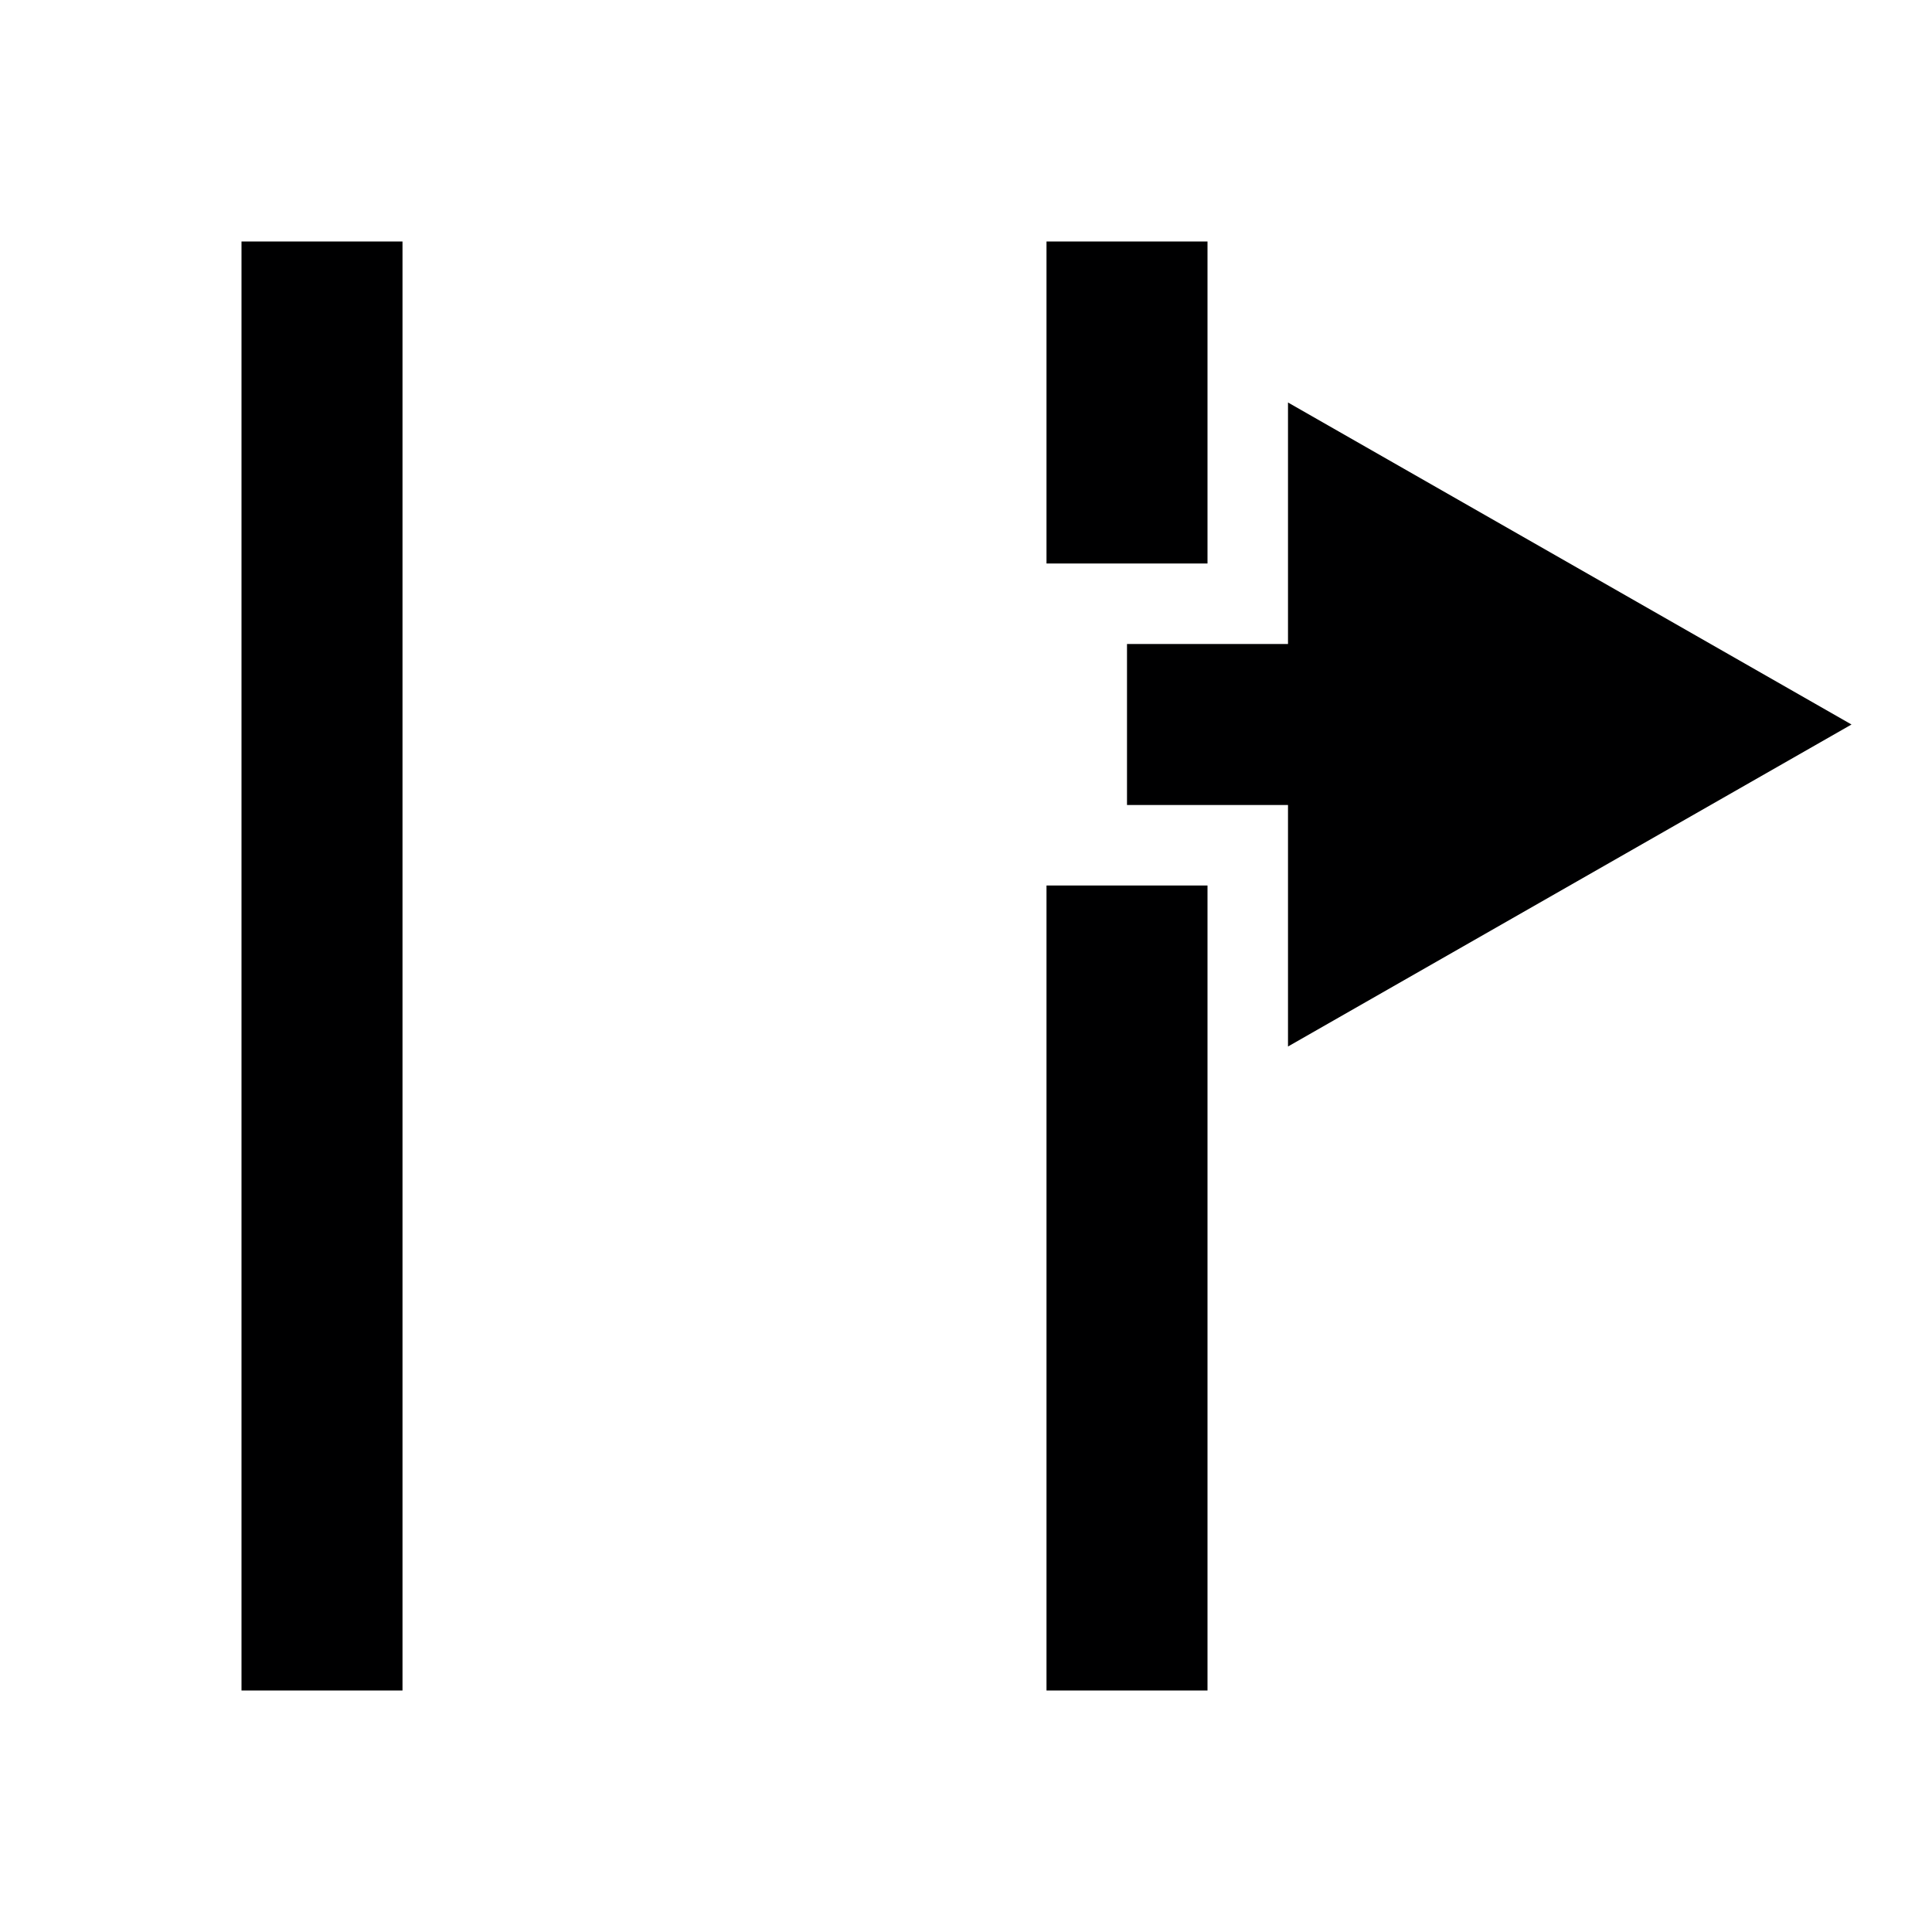
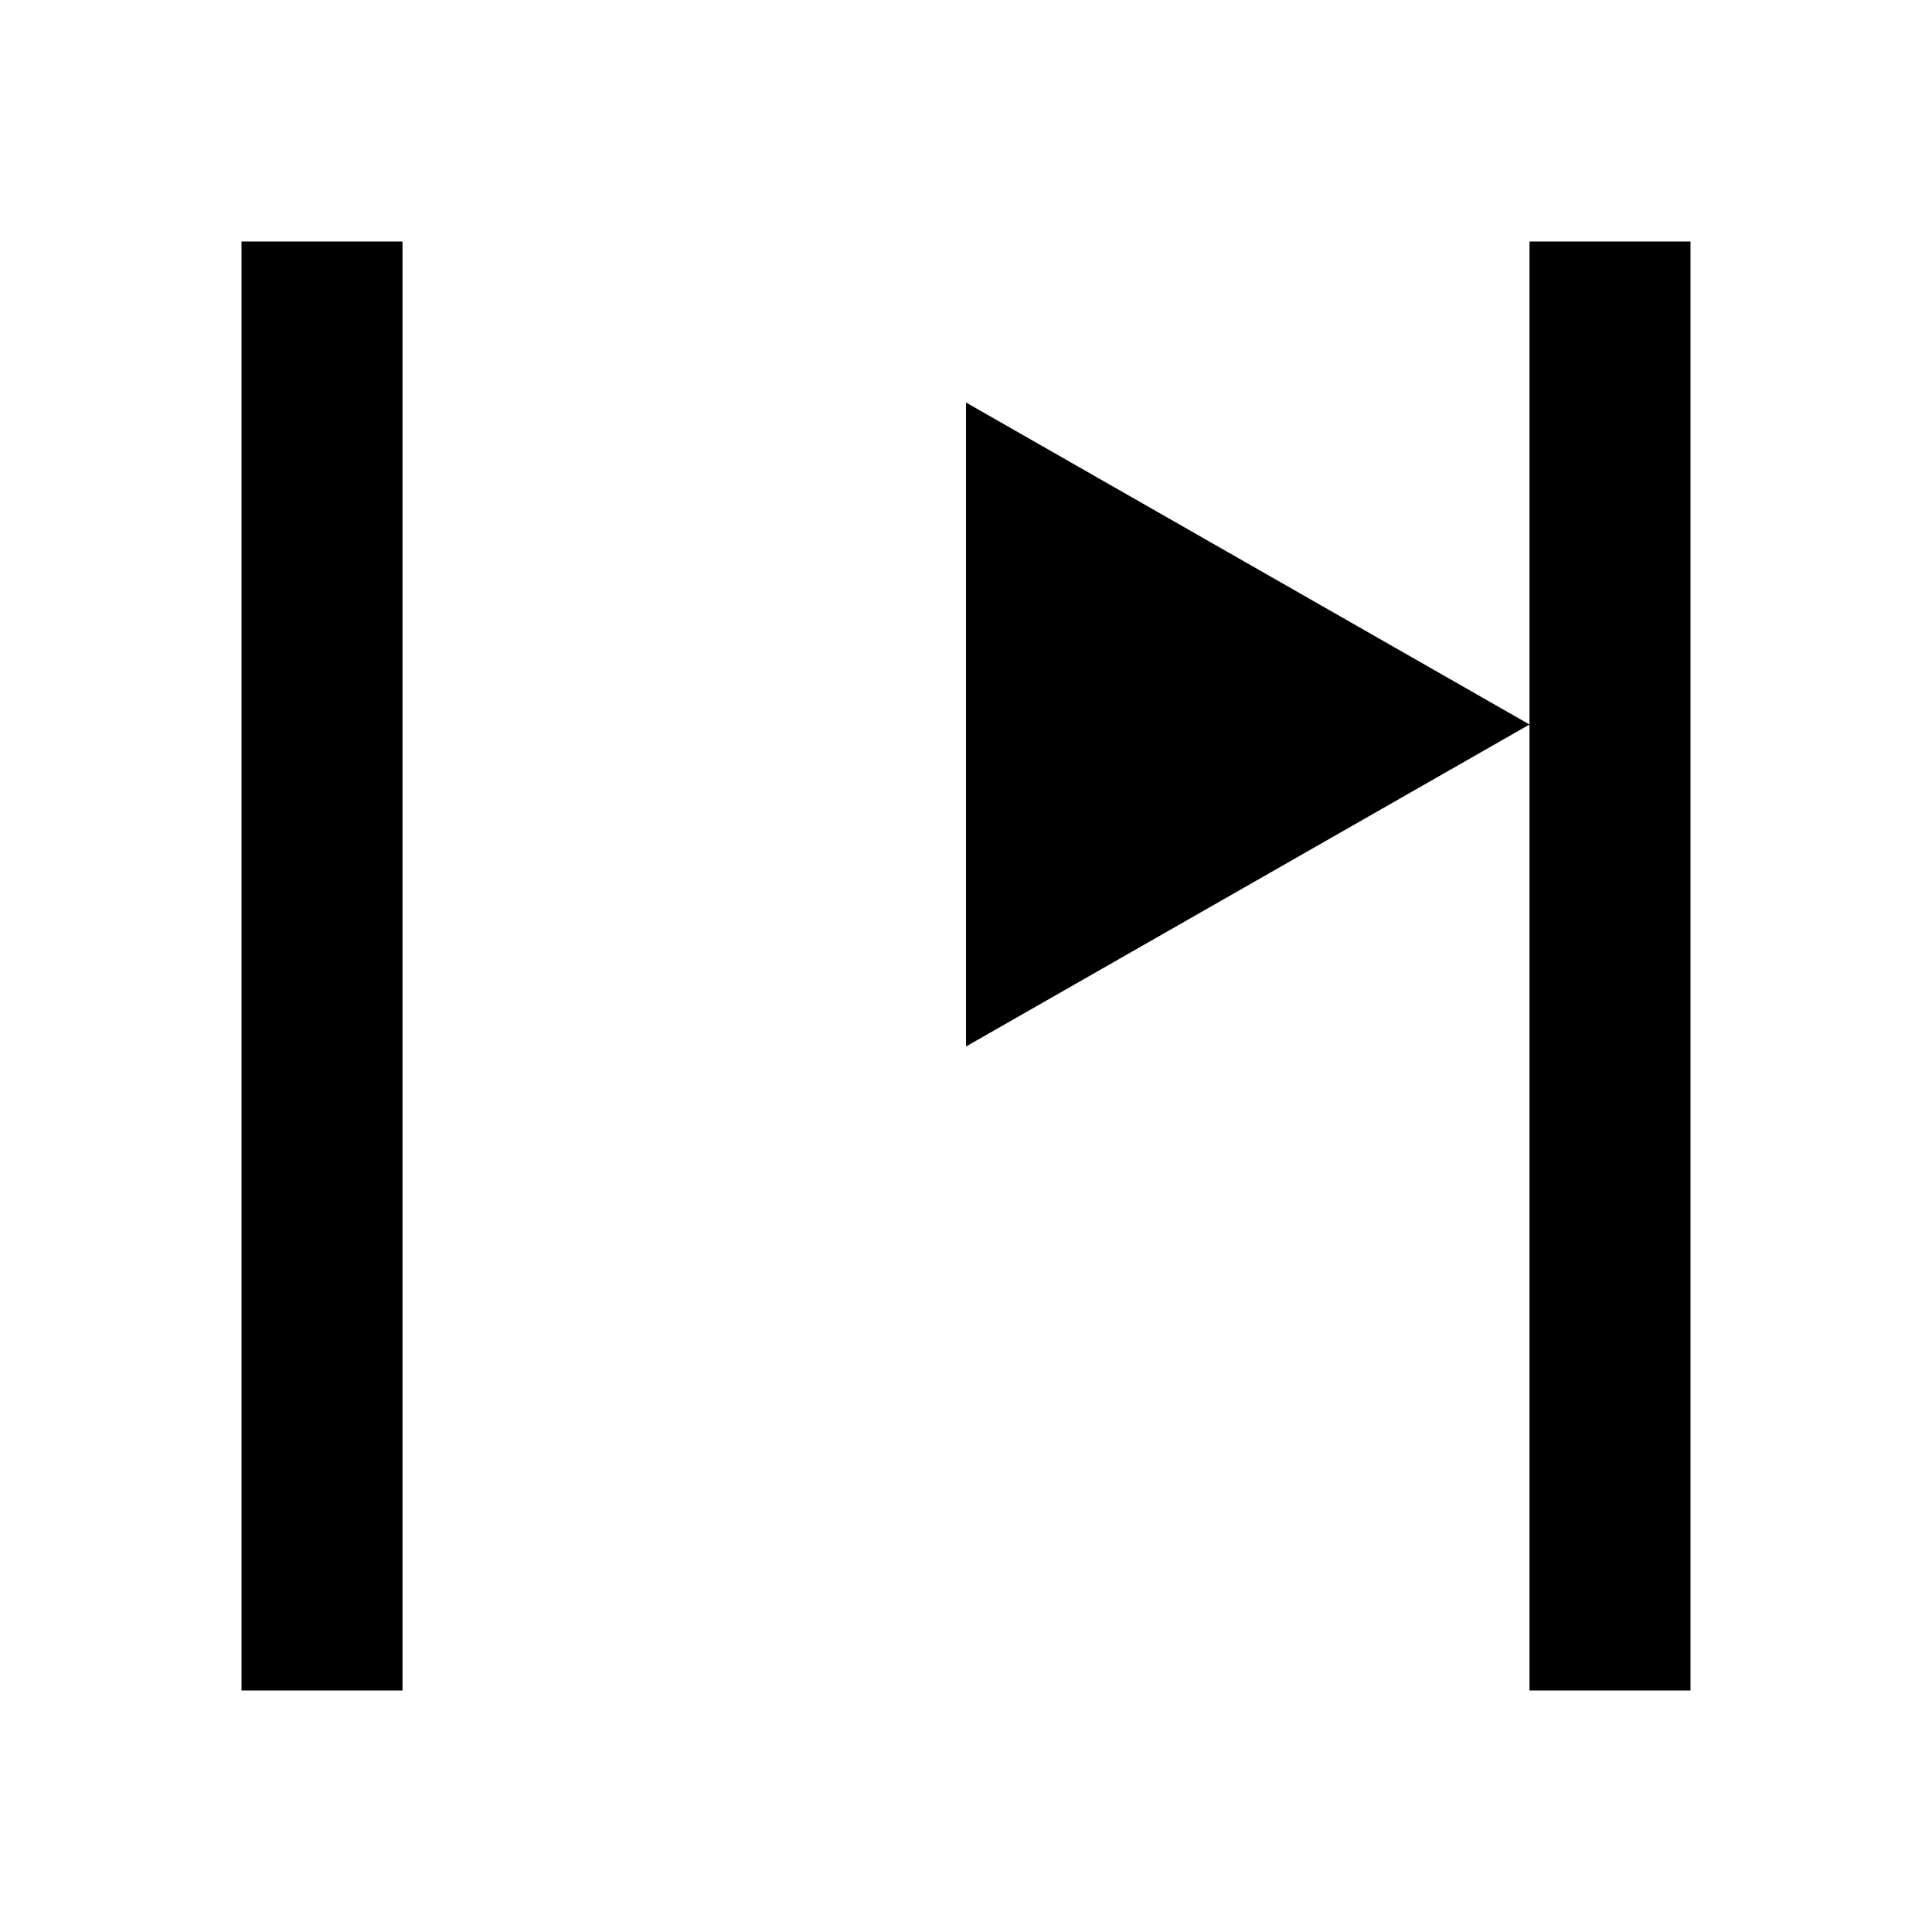
- <svg xmlns="http://www.w3.org/2000/svg" id="svg14" version="1.1" height="24" width="24">
+ <svg xmlns="http://www.w3.org/2000/svg" width="24" height="24" version="1.1" id="svg14">
  <defs id="defs18" />
-   <path d="m 14,10 h 2 v 3 L 23,9 16,5 v 3 h -2 z" id="path6" style="fill:#000001;fill-opacity:1" />
-   <g style="fill:#000001;fill-opacity:1" id="g834">
-     <path style="fill:#000001;fill-opacity:1" id="path4" d="M 5,21 H 3 V 3 h 2 z" />
-     <path style="fill:#000001;fill-opacity:1" id="path8" d="M 15,21 H 13 V 11 h 2 z" />
-     <path style="fill:#000001;fill-opacity:1" id="path10" d="M 15,7 H 13 V 3 h 2 z" />
+   <g id="g834-6" style="fill:#000000;fill-opacity:1">
+     <path d="M 5,21 H 3 V 3 h 2 z" id="path4-7" style="fill:#000000;fill-opacity:1" />
  </g>
+   <path d="m 19,21 h 2 V 3 h -2 z" id="path4-6" style="fill:#000000;fill-opacity:1" />
+   <path d="m 12,13 7,-4 -7,-4 z" fill="#928476" id="path2-6" style="fill:#000000;fill-opacity:1" />
</svg>
